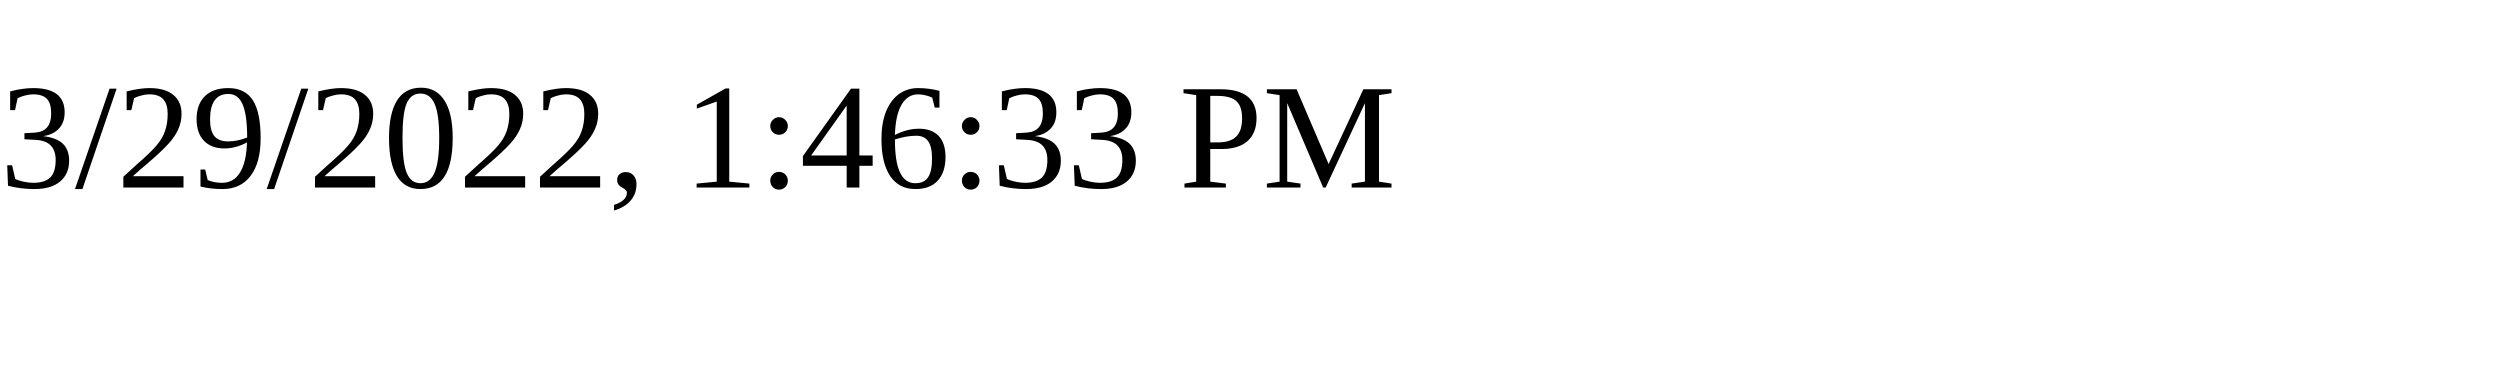
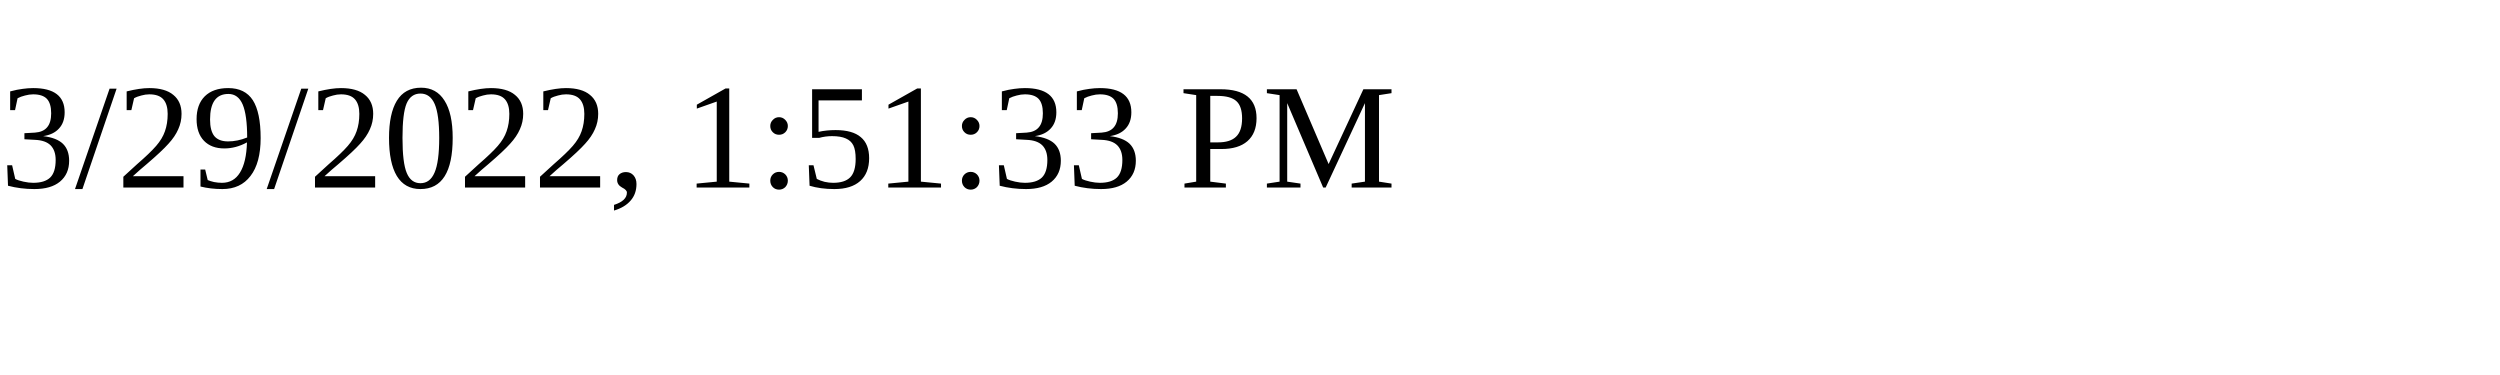
<svg xmlns="http://www.w3.org/2000/svg" height="30" width="200">
-   <text x="0" y="15">3/29/2022, 1:46:33 PM</text>
+   <text x="0" y="15">3/29/2022, 1:51:33 PM</text>
</svg>
